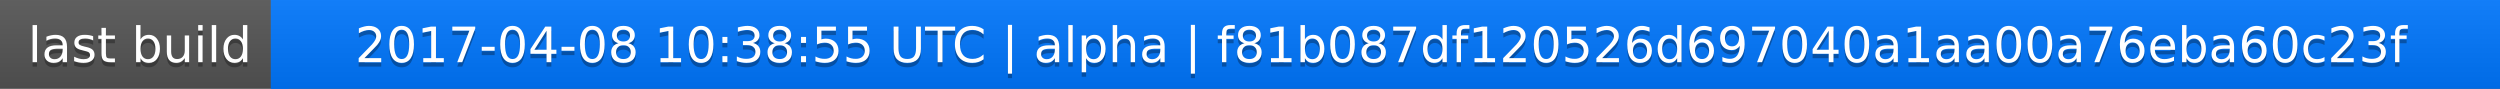
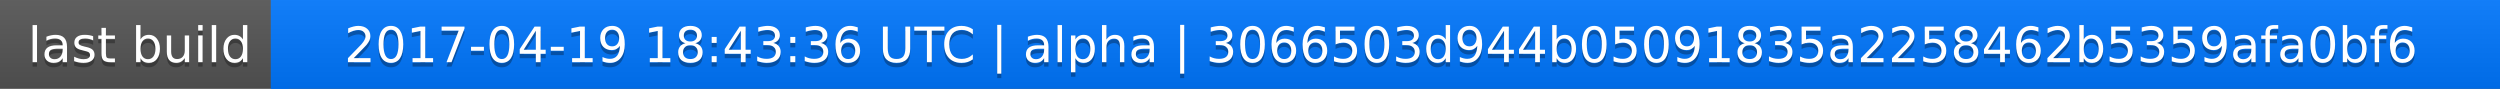
<svg xmlns="http://www.w3.org/2000/svg" width="563" height="20">
  <linearGradient id="a" x2="0" y2="100%">
    <stop offset="0" stop-color="#bbb" stop-opacity=".1" />
    <stop offset="1" stop-opacity=".1" />
  </linearGradient>
  <rect rx="0" width="563" height="20" fill="#555" />
  <rect rx="0" x="61" width="502" height="20" fill="#07f" />
  <path fill="#07f" d="M61 0h4v20h-4z" />
  <rect rx="0" width="563" height="20" fill="url(#a)" />
  <g fill="#fff" text-anchor="middle" font-family="DejaVu Sans,Verdana,Geneva,sans-serif" font-size="11">
    <text x="31.5" y="15" fill="#010101" fill-opacity=".3">last build</text>
    <text x="31.5" y="14">last build</text>
-     <text x="311" y="15" fill="#010101" fill-opacity=".3">2017-04-08 10:38:55 UTC | alpha | f81b087df120526d697040a1aa00a76eba60c23f</text>
-     <text x="311" y="14">2017-04-08 10:38:55 UTC | alpha | f81b087df120526d697040a1aa00a76eba60c23f</text>
+     <text x="311" y="15" fill="#010101" fill-opacity=".3">2017-04-19 18:43:36 UTC | alpha | 3066503d944b05091835a2258462b5359afa0bf6</text>
+     <text x="311" y="14">2017-04-19 18:43:36 UTC | alpha | 3066503d944b05091835a2258462b5359afa0bf6</text>
  </g>
</svg>
